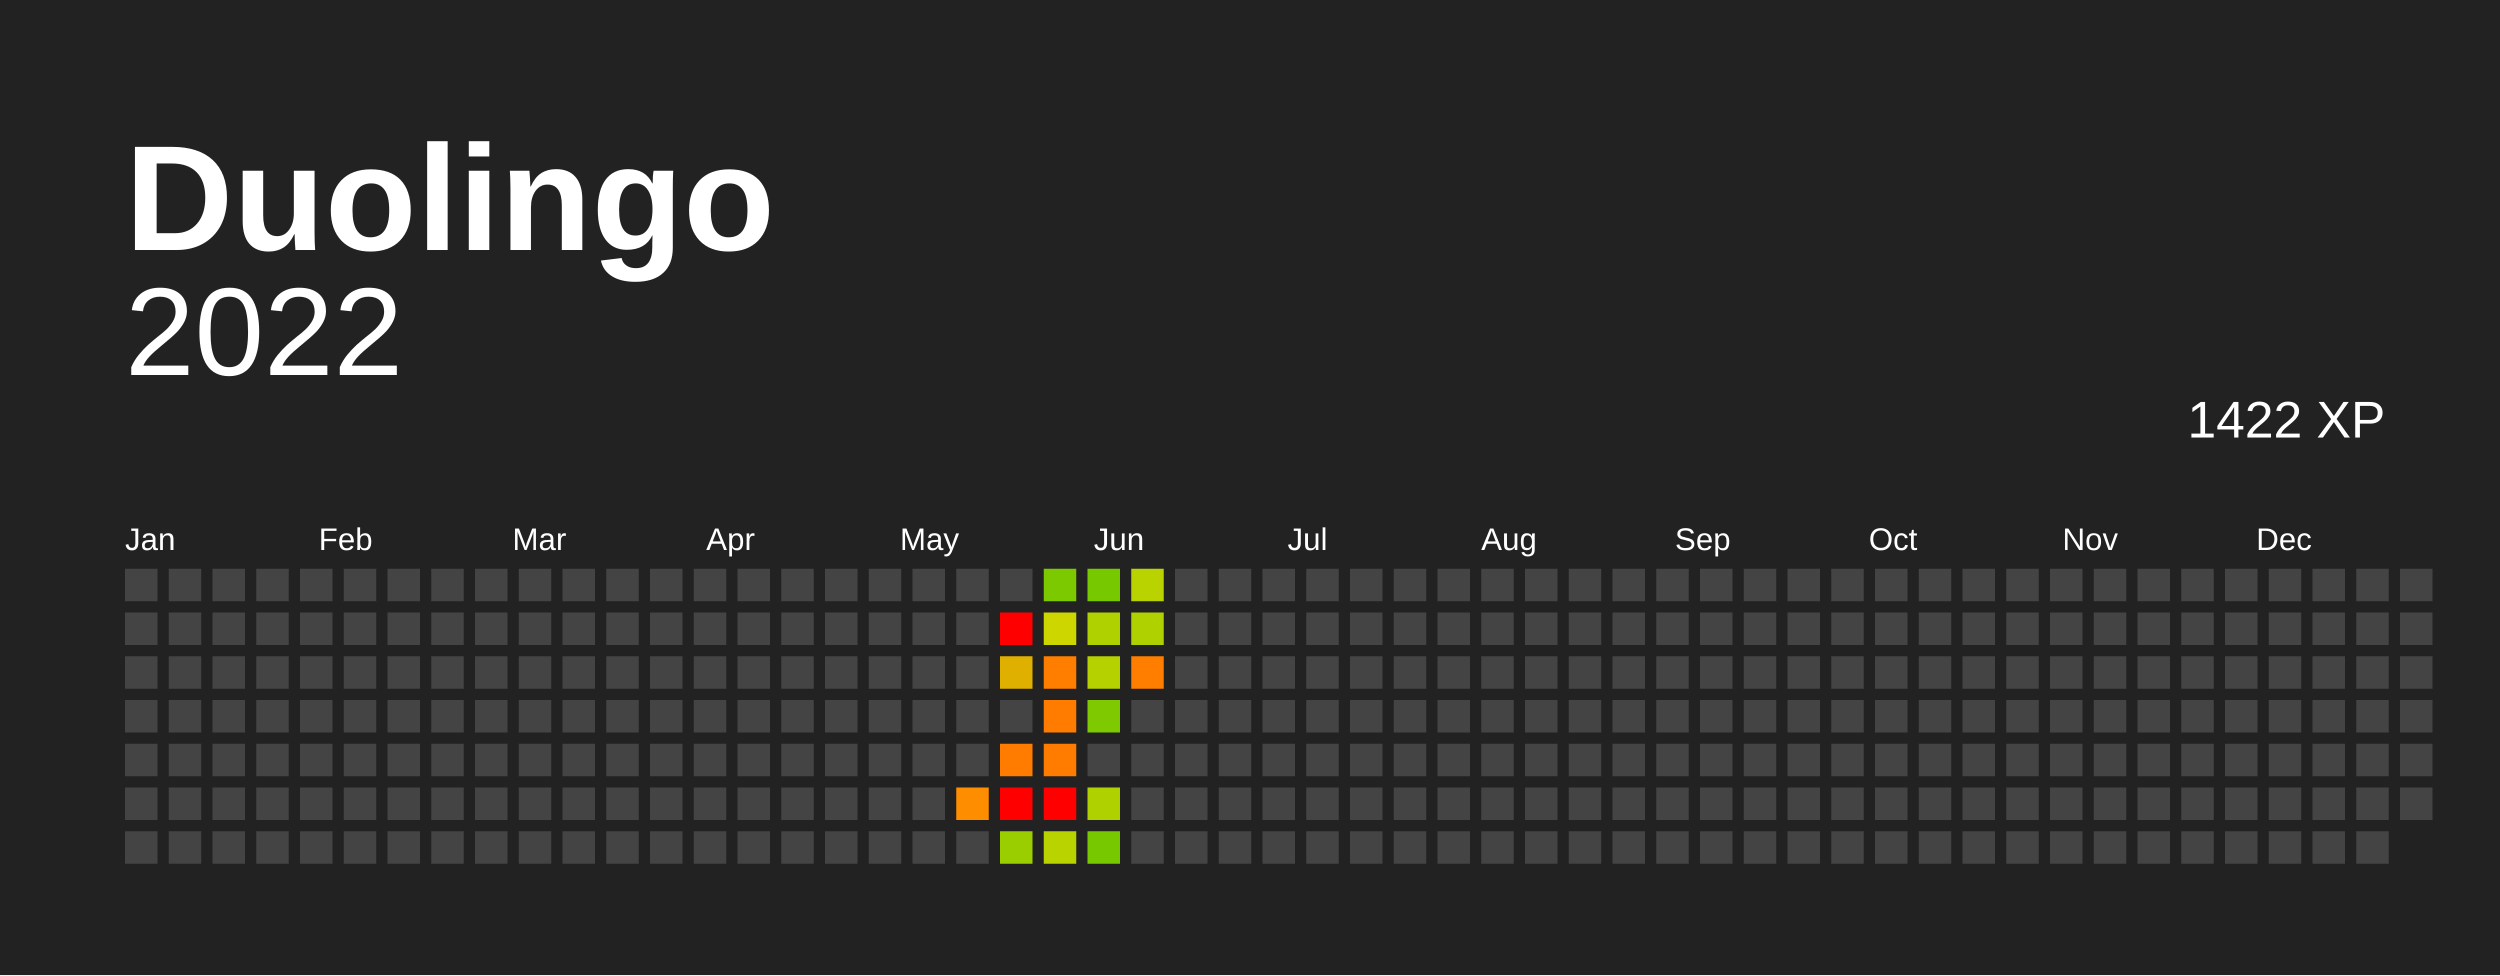
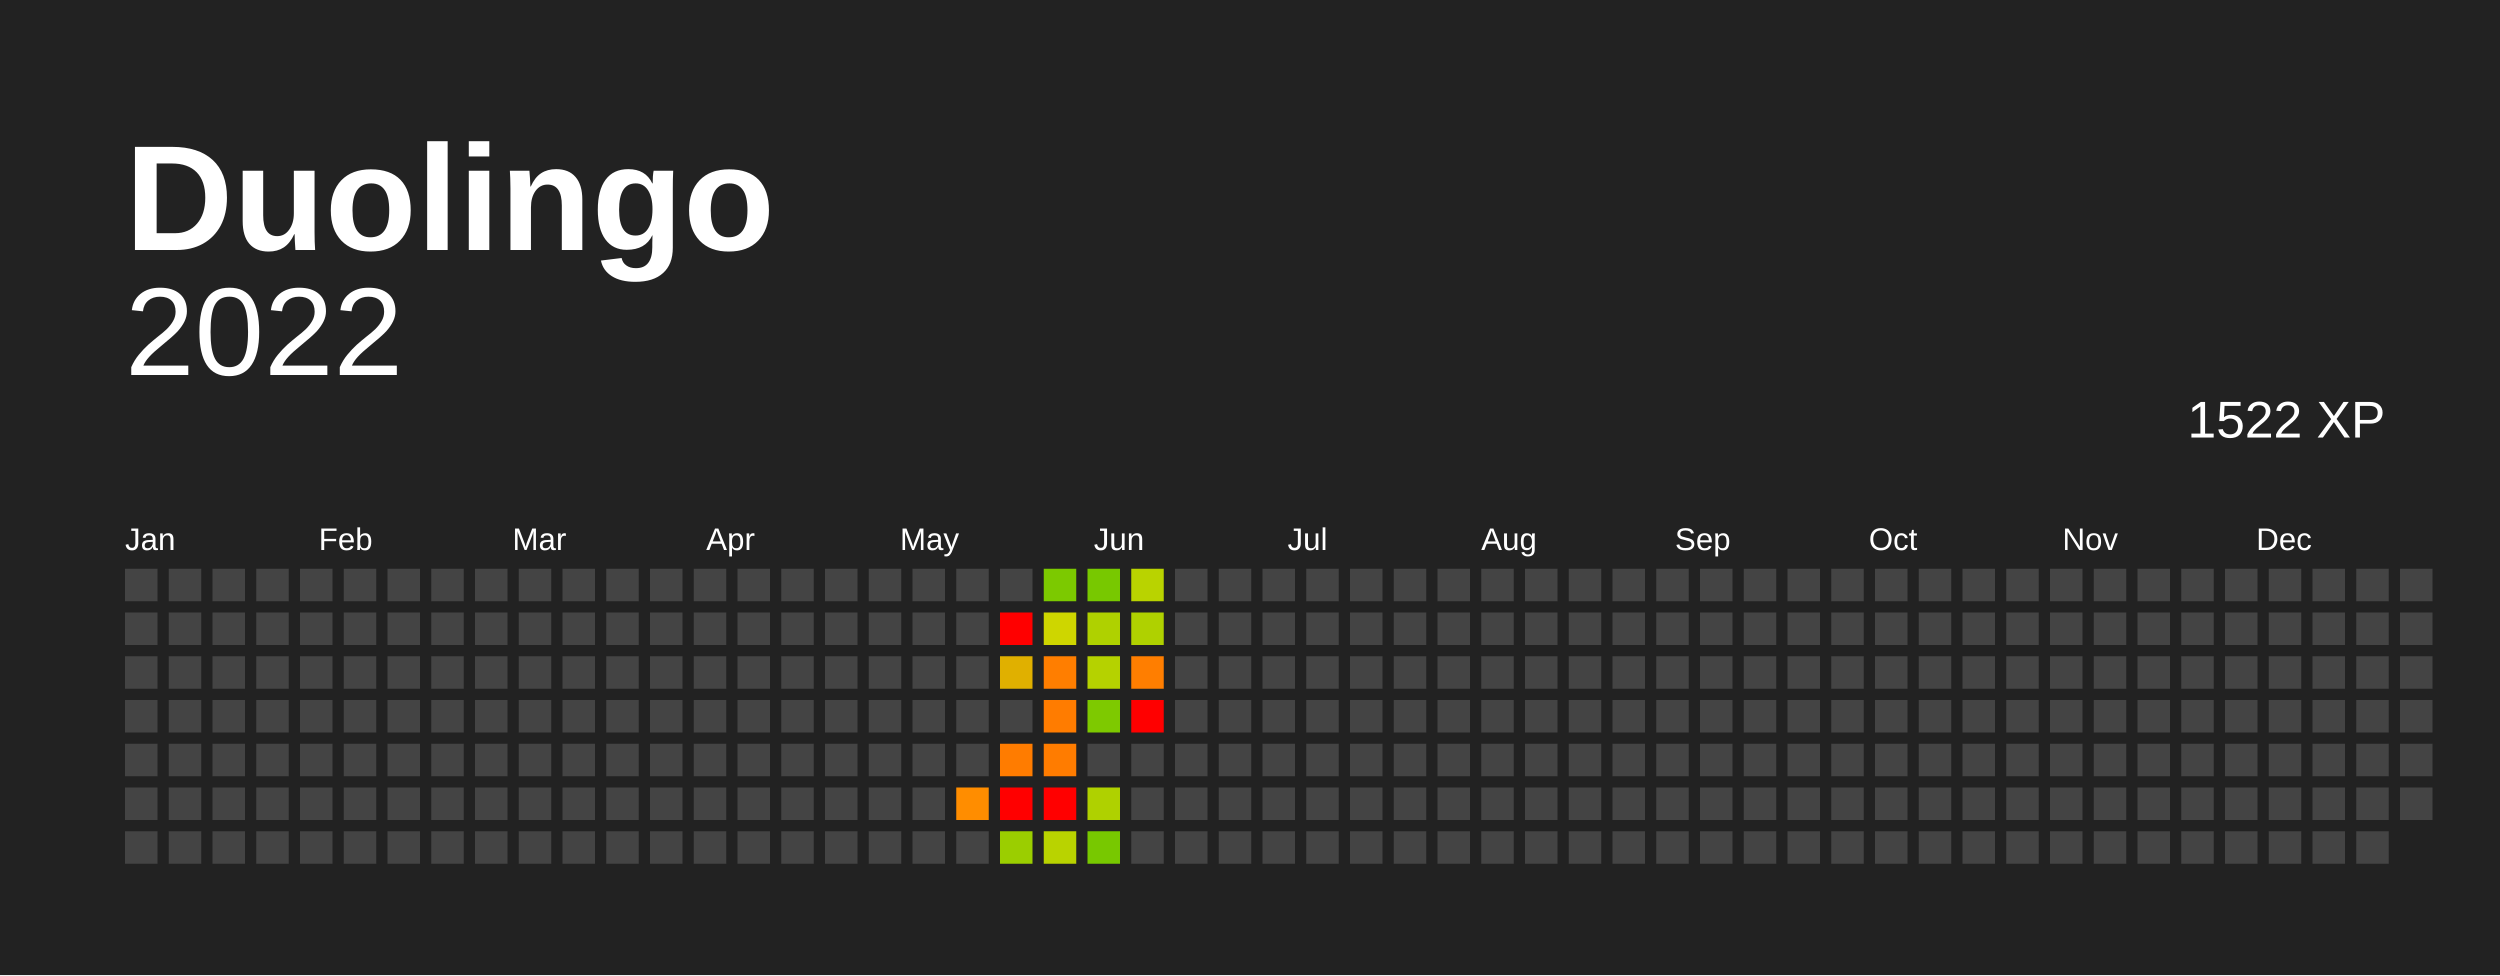
<svg xmlns="http://www.w3.org/2000/svg" baseProfile="full" height="78mm" version="1.1" viewBox="0,0,200,78" width="200mm">
  <defs />
  <rect fill="#222222" height="78" width="200" x="0" y="0" />
  <text fill="#FFFFFF" style="font-size:12px; font-family:Arial; font-weight:bold;" x="10" y="20"> Duolingo</text>
  <text alignment-baseline="hanging" fill="#FFFFFF" style="font-size:10.0px; font-family:Arial;" x="10" y="30">2022</text>
-   <text alignment-baseline="hanging" fill="#FFFFFF" style="font-size:4.125px; font-family:Arial;" x="175" y="35">1422 XP</text>
+   <text alignment-baseline="hanging" fill="#FFFFFF" style="font-size:4.125px; font-family:Arial;" x="175" y="35">1522 XP</text>
  <text fill="#FFFFFF" style="font-size:2.5px; font-family:Arial" x="10.0" y="44">Jan</text>
  <text fill="#FFFFFF" style="font-size:2.5px; font-family:Arial" x="25.5" y="44">Feb</text>
  <text fill="#FFFFFF" style="font-size:2.5px; font-family:Arial" x="41.0" y="44">Mar</text>
  <text fill="#FFFFFF" style="font-size:2.5px; font-family:Arial" x="56.5" y="44">Apr</text>
  <text fill="#FFFFFF" style="font-size:2.5px; font-family:Arial" x="72.0" y="44">May</text>
  <text fill="#FFFFFF" style="font-size:2.5px; font-family:Arial" x="87.5" y="44">Jun</text>
  <text fill="#FFFFFF" style="font-size:2.5px; font-family:Arial" x="103.0" y="44">Jul</text>
  <text fill="#FFFFFF" style="font-size:2.5px; font-family:Arial" x="118.5" y="44">Aug</text>
  <text fill="#FFFFFF" style="font-size:2.5px; font-family:Arial" x="134.0" y="44">Sep</text>
  <text fill="#FFFFFF" style="font-size:2.5px; font-family:Arial" x="149.5" y="44">Oct</text>
  <text fill="#FFFFFF" style="font-size:2.5px; font-family:Arial" x="165.0" y="44">Nov</text>
  <text fill="#FFFFFF" style="font-size:2.5px; font-family:Arial" x="180.5" y="44">Dec</text>
  <rect fill="#444444" height="2.6" width="2.6" x="10.0" y="45.5" />
  <rect fill="#444444" height="2.6" width="2.6" x="10.0" y="49.0" />
  <rect fill="#444444" height="2.6" width="2.6" x="10.0" y="52.5" />
  <rect fill="#444444" height="2.6" width="2.6" x="10.0" y="56.0" />
  <rect fill="#444444" height="2.6" width="2.6" x="10.0" y="59.5" />
  <rect fill="#444444" height="2.6" width="2.6" x="10.0" y="63.0" />
  <rect fill="#444444" height="2.6" width="2.6" x="10.0" y="66.5" />
  <rect fill="#444444" height="2.6" width="2.6" x="13.5" y="45.5" />
  <rect fill="#444444" height="2.6" width="2.6" x="13.5" y="49.0" />
  <rect fill="#444444" height="2.6" width="2.6" x="13.5" y="52.5" />
  <rect fill="#444444" height="2.6" width="2.6" x="13.5" y="56.0" />
  <rect fill="#444444" height="2.6" width="2.6" x="13.5" y="59.5" />
  <rect fill="#444444" height="2.6" width="2.6" x="13.5" y="63.0" />
  <rect fill="#444444" height="2.6" width="2.6" x="13.5" y="66.5" />
  <rect fill="#444444" height="2.6" width="2.6" x="17.0" y="45.5" />
  <rect fill="#444444" height="2.6" width="2.6" x="17.0" y="49.0" />
  <rect fill="#444444" height="2.6" width="2.6" x="17.0" y="52.5" />
  <rect fill="#444444" height="2.6" width="2.6" x="17.0" y="56.0" />
  <rect fill="#444444" height="2.6" width="2.6" x="17.0" y="59.5" />
  <rect fill="#444444" height="2.6" width="2.6" x="17.0" y="63.0" />
  <rect fill="#444444" height="2.6" width="2.6" x="17.0" y="66.5" />
  <rect fill="#444444" height="2.6" width="2.6" x="20.5" y="45.5" />
  <rect fill="#444444" height="2.6" width="2.6" x="20.5" y="49.0" />
  <rect fill="#444444" height="2.6" width="2.6" x="20.5" y="52.5" />
  <rect fill="#444444" height="2.6" width="2.6" x="20.5" y="56.0" />
  <rect fill="#444444" height="2.6" width="2.6" x="20.5" y="59.5" />
  <rect fill="#444444" height="2.6" width="2.6" x="20.5" y="63.0" />
  <rect fill="#444444" height="2.6" width="2.6" x="20.5" y="66.5" />
  <rect fill="#444444" height="2.6" width="2.6" x="24.0" y="45.5" />
  <rect fill="#444444" height="2.6" width="2.6" x="24.0" y="49.0" />
  <rect fill="#444444" height="2.6" width="2.6" x="24.0" y="52.5" />
  <rect fill="#444444" height="2.6" width="2.6" x="24.0" y="56.0" />
  <rect fill="#444444" height="2.6" width="2.6" x="24.0" y="59.5" />
  <rect fill="#444444" height="2.6" width="2.6" x="24.0" y="63.0" />
  <rect fill="#444444" height="2.6" width="2.6" x="24.0" y="66.5" />
  <rect fill="#444444" height="2.6" width="2.6" x="27.5" y="45.5" />
  <rect fill="#444444" height="2.6" width="2.6" x="27.5" y="49.0" />
  <rect fill="#444444" height="2.6" width="2.6" x="27.5" y="52.5" />
  <rect fill="#444444" height="2.6" width="2.6" x="27.5" y="56.0" />
  <rect fill="#444444" height="2.6" width="2.6" x="27.5" y="59.5" />
  <rect fill="#444444" height="2.6" width="2.6" x="27.5" y="63.0" />
  <rect fill="#444444" height="2.6" width="2.6" x="27.5" y="66.5" />
  <rect fill="#444444" height="2.6" width="2.6" x="31.0" y="45.5" />
  <rect fill="#444444" height="2.6" width="2.6" x="31.0" y="49.0" />
  <rect fill="#444444" height="2.6" width="2.6" x="31.0" y="52.5" />
  <rect fill="#444444" height="2.6" width="2.6" x="31.0" y="56.0" />
  <rect fill="#444444" height="2.6" width="2.6" x="31.0" y="59.5" />
  <rect fill="#444444" height="2.6" width="2.6" x="31.0" y="63.0" />
  <rect fill="#444444" height="2.6" width="2.6" x="31.0" y="66.5" />
  <rect fill="#444444" height="2.6" width="2.6" x="34.5" y="45.5" />
  <rect fill="#444444" height="2.6" width="2.6" x="34.5" y="49.0" />
  <rect fill="#444444" height="2.6" width="2.6" x="34.5" y="52.5" />
  <rect fill="#444444" height="2.6" width="2.6" x="34.5" y="56.0" />
  <rect fill="#444444" height="2.6" width="2.6" x="34.5" y="59.5" />
  <rect fill="#444444" height="2.6" width="2.6" x="34.5" y="63.0" />
  <rect fill="#444444" height="2.6" width="2.6" x="34.5" y="66.5" />
  <rect fill="#444444" height="2.6" width="2.6" x="38.0" y="45.5" />
  <rect fill="#444444" height="2.6" width="2.6" x="38.0" y="49.0" />
  <rect fill="#444444" height="2.6" width="2.6" x="38.0" y="52.5" />
  <rect fill="#444444" height="2.6" width="2.6" x="38.0" y="56.0" />
  <rect fill="#444444" height="2.6" width="2.6" x="38.0" y="59.5" />
  <rect fill="#444444" height="2.6" width="2.6" x="38.0" y="63.0" />
  <rect fill="#444444" height="2.6" width="2.6" x="38.0" y="66.5" />
  <rect fill="#444444" height="2.6" width="2.6" x="41.5" y="45.5" />
  <rect fill="#444444" height="2.6" width="2.6" x="41.5" y="49.0" />
  <rect fill="#444444" height="2.6" width="2.6" x="41.5" y="52.5" />
  <rect fill="#444444" height="2.6" width="2.6" x="41.5" y="56.0" />
  <rect fill="#444444" height="2.6" width="2.6" x="41.5" y="59.5" />
  <rect fill="#444444" height="2.6" width="2.6" x="41.5" y="63.0" />
  <rect fill="#444444" height="2.6" width="2.6" x="41.5" y="66.5" />
  <rect fill="#444444" height="2.6" width="2.6" x="45.0" y="45.5" />
  <rect fill="#444444" height="2.6" width="2.6" x="45.0" y="49.0" />
  <rect fill="#444444" height="2.6" width="2.6" x="45.0" y="52.5" />
  <rect fill="#444444" height="2.6" width="2.6" x="45.0" y="56.0" />
  <rect fill="#444444" height="2.6" width="2.6" x="45.0" y="59.5" />
  <rect fill="#444444" height="2.6" width="2.6" x="45.0" y="63.0" />
  <rect fill="#444444" height="2.6" width="2.6" x="45.0" y="66.5" />
  <rect fill="#444444" height="2.6" width="2.6" x="48.5" y="45.5" />
  <rect fill="#444444" height="2.6" width="2.6" x="48.5" y="49.0" />
  <rect fill="#444444" height="2.6" width="2.6" x="48.5" y="52.5" />
  <rect fill="#444444" height="2.6" width="2.6" x="48.5" y="56.0" />
  <rect fill="#444444" height="2.6" width="2.6" x="48.5" y="59.5" />
  <rect fill="#444444" height="2.6" width="2.6" x="48.5" y="63.0" />
  <rect fill="#444444" height="2.6" width="2.6" x="48.5" y="66.5" />
  <rect fill="#444444" height="2.6" width="2.6" x="52.0" y="45.5" />
  <rect fill="#444444" height="2.6" width="2.6" x="52.0" y="49.0" />
  <rect fill="#444444" height="2.6" width="2.6" x="52.0" y="52.5" />
  <rect fill="#444444" height="2.6" width="2.6" x="52.0" y="56.0" />
  <rect fill="#444444" height="2.6" width="2.6" x="52.0" y="59.5" />
  <rect fill="#444444" height="2.6" width="2.6" x="52.0" y="63.0" />
  <rect fill="#444444" height="2.6" width="2.6" x="52.0" y="66.5" />
  <rect fill="#444444" height="2.6" width="2.6" x="55.5" y="45.5" />
  <rect fill="#444444" height="2.6" width="2.6" x="55.5" y="49.0" />
  <rect fill="#444444" height="2.6" width="2.6" x="55.5" y="52.5" />
  <rect fill="#444444" height="2.6" width="2.6" x="55.5" y="56.0" />
  <rect fill="#444444" height="2.6" width="2.6" x="55.5" y="59.5" />
  <rect fill="#444444" height="2.6" width="2.6" x="55.5" y="63.0" />
  <rect fill="#444444" height="2.6" width="2.6" x="55.5" y="66.5" />
  <rect fill="#444444" height="2.6" width="2.6" x="59.0" y="45.5" />
  <rect fill="#444444" height="2.6" width="2.6" x="59.0" y="49.0" />
  <rect fill="#444444" height="2.6" width="2.6" x="59.0" y="52.5" />
  <rect fill="#444444" height="2.6" width="2.6" x="59.0" y="56.0" />
  <rect fill="#444444" height="2.6" width="2.6" x="59.0" y="59.5" />
  <rect fill="#444444" height="2.6" width="2.6" x="59.0" y="63.0" />
  <rect fill="#444444" height="2.6" width="2.6" x="59.0" y="66.5" />
  <rect fill="#444444" height="2.6" width="2.6" x="62.5" y="45.5" />
  <rect fill="#444444" height="2.6" width="2.6" x="62.5" y="49.0" />
  <rect fill="#444444" height="2.6" width="2.6" x="62.5" y="52.5" />
  <rect fill="#444444" height="2.6" width="2.6" x="62.5" y="56.0" />
  <rect fill="#444444" height="2.6" width="2.6" x="62.5" y="59.5" />
  <rect fill="#444444" height="2.6" width="2.6" x="62.5" y="63.0" />
  <rect fill="#444444" height="2.6" width="2.6" x="62.5" y="66.5" />
  <rect fill="#444444" height="2.6" width="2.6" x="66.0" y="45.5" />
  <rect fill="#444444" height="2.6" width="2.6" x="66.0" y="49.0" />
  <rect fill="#444444" height="2.6" width="2.6" x="66.0" y="52.5" />
  <rect fill="#444444" height="2.6" width="2.6" x="66.0" y="56.0" />
  <rect fill="#444444" height="2.6" width="2.6" x="66.0" y="59.5" />
  <rect fill="#444444" height="2.6" width="2.6" x="66.0" y="63.0" />
  <rect fill="#444444" height="2.6" width="2.6" x="66.0" y="66.5" />
  <rect fill="#444444" height="2.6" width="2.6" x="69.5" y="45.5" />
  <rect fill="#444444" height="2.6" width="2.6" x="69.5" y="49.0" />
  <rect fill="#444444" height="2.6" width="2.6" x="69.5" y="52.5" />
  <rect fill="#444444" height="2.6" width="2.6" x="69.5" y="56.0" />
  <rect fill="#444444" height="2.6" width="2.6" x="69.5" y="59.5" />
  <rect fill="#444444" height="2.6" width="2.6" x="69.5" y="63.0" />
  <rect fill="#444444" height="2.6" width="2.6" x="69.5" y="66.5" />
  <rect fill="#444444" height="2.6" width="2.6" x="73.0" y="45.5" />
  <rect fill="#444444" height="2.6" width="2.6" x="73.0" y="49.0" />
  <rect fill="#444444" height="2.6" width="2.6" x="73.0" y="52.5" />
  <rect fill="#444444" height="2.6" width="2.6" x="73.0" y="56.0" />
  <rect fill="#444444" height="2.6" width="2.6" x="73.0" y="59.5" />
  <rect fill="#444444" height="2.6" width="2.6" x="73.0" y="63.0" />
  <rect fill="#444444" height="2.6" width="2.6" x="73.0" y="66.5" />
  <rect fill="#444444" height="2.6" width="2.6" x="76.5" y="45.5" />
  <rect fill="#444444" height="2.6" width="2.6" x="76.5" y="49.0" />
  <rect fill="#444444" height="2.6" width="2.6" x="76.5" y="52.5" />
  <rect fill="#444444" height="2.6" width="2.6" x="76.5" y="56.0" />
  <rect fill="#444444" height="2.6" width="2.6" x="76.5" y="59.5" />
  <rect fill="#ff8d00" height="2.6" width="2.6" x="76.5" y="63.0" />
  <rect fill="#444444" height="2.6" width="2.6" x="76.5" y="66.5" />
  <rect fill="#444444" height="2.6" width="2.6" x="80.0" y="45.5" />
  <rect fill="red" height="2.6" width="2.6" x="80.0" y="49.0" />
  <rect fill="#e0b000" height="2.6" width="2.6" x="80.0" y="52.5" />
  <rect fill="#444444" height="2.6" width="2.6" x="80.0" y="56.0" />
  <rect fill="#ff7c00" height="2.6" width="2.6" x="80.0" y="59.5" />
  <rect fill="red" height="2.6" width="2.6" x="80.0" y="63.0" />
  <rect fill="#9bce00" height="2.6" width="2.6" x="80.0" y="66.5" />
  <rect fill="#7cc900" height="2.6" width="2.6" x="83.5" y="45.5" />
  <rect fill="#ced600" height="2.6" width="2.6" x="83.5" y="49.0" />
  <rect fill="#ff7e00" height="2.6" width="2.6" x="83.5" y="52.5" />
  <rect fill="#ff7c00" height="2.6" width="2.6" x="83.5" y="56.0" />
  <rect fill="#ff7c00" height="2.6" width="2.6" x="83.5" y="59.5" />
  <rect fill="red" height="2.6" width="2.6" x="83.5" y="63.0" />
  <rect fill="#b9d300" height="2.6" width="2.6" x="83.5" y="66.5" />
  <rect fill="#78c800" height="2.6" width="2.6" x="87.0" y="45.5" />
  <rect fill="#afd100" height="2.6" width="2.6" x="87.0" y="49.0" />
  <rect fill="#b5d200" height="2.6" width="2.6" x="87.0" y="52.5" />
  <rect fill="#7ec900" height="2.6" width="2.6" x="87.0" y="56.0" />
  <rect fill="#444444" height="2.6" width="2.6" x="87.0" y="59.5" />
  <rect fill="#afd100" height="2.6" width="2.6" x="87.0" y="63.0" />
  <rect fill="#78c800" height="2.6" width="2.6" x="87.0" y="66.5" />
  <rect fill="#b9d300" height="2.6" width="2.6" x="90.5" y="45.5" />
  <rect fill="#afd100" height="2.6" width="2.6" x="90.5" y="49.0" />
  <rect fill="#ff7e00" height="2.6" width="2.6" x="90.5" y="52.5" />
-   <rect fill="#444444" height="2.6" width="2.6" x="90.5" y="56.0" />
+   <rect fill="red" height="2.6" width="2.6" x="90.5" y="56.0" />
  <rect fill="#444444" height="2.6" width="2.6" x="90.5" y="59.5" />
  <rect fill="#444444" height="2.6" width="2.6" x="90.5" y="63.0" />
  <rect fill="#444444" height="2.6" width="2.6" x="90.5" y="66.5" />
  <rect fill="#444444" height="2.6" width="2.6" x="94.0" y="45.5" />
  <rect fill="#444444" height="2.6" width="2.6" x="94.0" y="49.0" />
  <rect fill="#444444" height="2.6" width="2.6" x="94.0" y="52.5" />
  <rect fill="#444444" height="2.6" width="2.6" x="94.0" y="56.0" />
  <rect fill="#444444" height="2.6" width="2.6" x="94.0" y="59.5" />
  <rect fill="#444444" height="2.6" width="2.6" x="94.0" y="63.0" />
  <rect fill="#444444" height="2.6" width="2.6" x="94.0" y="66.5" />
  <rect fill="#444444" height="2.6" width="2.6" x="97.5" y="45.5" />
  <rect fill="#444444" height="2.6" width="2.6" x="97.5" y="49.0" />
  <rect fill="#444444" height="2.6" width="2.6" x="97.5" y="52.5" />
  <rect fill="#444444" height="2.6" width="2.6" x="97.5" y="56.0" />
  <rect fill="#444444" height="2.6" width="2.6" x="97.5" y="59.5" />
  <rect fill="#444444" height="2.6" width="2.6" x="97.5" y="63.0" />
  <rect fill="#444444" height="2.6" width="2.6" x="97.5" y="66.5" />
  <rect fill="#444444" height="2.6" width="2.6" x="101.0" y="45.5" />
  <rect fill="#444444" height="2.6" width="2.6" x="101.0" y="49.0" />
  <rect fill="#444444" height="2.6" width="2.6" x="101.0" y="52.5" />
  <rect fill="#444444" height="2.6" width="2.6" x="101.0" y="56.0" />
  <rect fill="#444444" height="2.6" width="2.6" x="101.0" y="59.5" />
  <rect fill="#444444" height="2.6" width="2.6" x="101.0" y="63.0" />
  <rect fill="#444444" height="2.6" width="2.6" x="101.0" y="66.5" />
  <rect fill="#444444" height="2.6" width="2.6" x="104.5" y="45.5" />
  <rect fill="#444444" height="2.6" width="2.6" x="104.5" y="49.0" />
  <rect fill="#444444" height="2.6" width="2.6" x="104.5" y="52.5" />
  <rect fill="#444444" height="2.6" width="2.6" x="104.5" y="56.0" />
  <rect fill="#444444" height="2.6" width="2.6" x="104.5" y="59.5" />
  <rect fill="#444444" height="2.6" width="2.6" x="104.5" y="63.0" />
  <rect fill="#444444" height="2.6" width="2.6" x="104.5" y="66.5" />
  <rect fill="#444444" height="2.6" width="2.6" x="108.0" y="45.5" />
  <rect fill="#444444" height="2.6" width="2.6" x="108.0" y="49.0" />
  <rect fill="#444444" height="2.6" width="2.6" x="108.0" y="52.5" />
  <rect fill="#444444" height="2.6" width="2.6" x="108.0" y="56.0" />
  <rect fill="#444444" height="2.6" width="2.6" x="108.0" y="59.5" />
  <rect fill="#444444" height="2.6" width="2.6" x="108.0" y="63.0" />
  <rect fill="#444444" height="2.6" width="2.6" x="108.0" y="66.5" />
  <rect fill="#444444" height="2.6" width="2.6" x="111.5" y="45.5" />
  <rect fill="#444444" height="2.6" width="2.6" x="111.5" y="49.0" />
  <rect fill="#444444" height="2.6" width="2.6" x="111.5" y="52.5" />
  <rect fill="#444444" height="2.6" width="2.6" x="111.5" y="56.0" />
  <rect fill="#444444" height="2.6" width="2.6" x="111.5" y="59.5" />
  <rect fill="#444444" height="2.6" width="2.6" x="111.5" y="63.0" />
  <rect fill="#444444" height="2.6" width="2.6" x="111.5" y="66.5" />
  <rect fill="#444444" height="2.6" width="2.6" x="115.0" y="45.5" />
  <rect fill="#444444" height="2.6" width="2.6" x="115.0" y="49.0" />
  <rect fill="#444444" height="2.6" width="2.6" x="115.0" y="52.5" />
  <rect fill="#444444" height="2.6" width="2.6" x="115.0" y="56.0" />
  <rect fill="#444444" height="2.6" width="2.6" x="115.0" y="59.5" />
  <rect fill="#444444" height="2.6" width="2.6" x="115.0" y="63.0" />
  <rect fill="#444444" height="2.6" width="2.6" x="115.0" y="66.5" />
  <rect fill="#444444" height="2.6" width="2.6" x="118.5" y="45.5" />
  <rect fill="#444444" height="2.6" width="2.6" x="118.5" y="49.0" />
  <rect fill="#444444" height="2.6" width="2.6" x="118.5" y="52.5" />
  <rect fill="#444444" height="2.6" width="2.6" x="118.5" y="56.0" />
  <rect fill="#444444" height="2.6" width="2.6" x="118.5" y="59.5" />
  <rect fill="#444444" height="2.6" width="2.6" x="118.5" y="63.0" />
  <rect fill="#444444" height="2.6" width="2.6" x="118.5" y="66.5" />
  <rect fill="#444444" height="2.6" width="2.6" x="122.0" y="45.5" />
  <rect fill="#444444" height="2.6" width="2.6" x="122.0" y="49.0" />
  <rect fill="#444444" height="2.6" width="2.6" x="122.0" y="52.5" />
  <rect fill="#444444" height="2.6" width="2.6" x="122.0" y="56.0" />
  <rect fill="#444444" height="2.6" width="2.6" x="122.0" y="59.5" />
  <rect fill="#444444" height="2.6" width="2.6" x="122.0" y="63.0" />
  <rect fill="#444444" height="2.6" width="2.6" x="122.0" y="66.5" />
  <rect fill="#444444" height="2.6" width="2.6" x="125.5" y="45.5" />
  <rect fill="#444444" height="2.6" width="2.6" x="125.5" y="49.0" />
  <rect fill="#444444" height="2.6" width="2.6" x="125.5" y="52.5" />
  <rect fill="#444444" height="2.6" width="2.6" x="125.5" y="56.0" />
  <rect fill="#444444" height="2.6" width="2.6" x="125.5" y="59.5" />
  <rect fill="#444444" height="2.6" width="2.6" x="125.5" y="63.0" />
  <rect fill="#444444" height="2.6" width="2.6" x="125.5" y="66.5" />
  <rect fill="#444444" height="2.6" width="2.6" x="129.0" y="45.5" />
  <rect fill="#444444" height="2.6" width="2.6" x="129.0" y="49.0" />
  <rect fill="#444444" height="2.6" width="2.6" x="129.0" y="52.5" />
  <rect fill="#444444" height="2.6" width="2.6" x="129.0" y="56.0" />
  <rect fill="#444444" height="2.6" width="2.6" x="129.0" y="59.5" />
  <rect fill="#444444" height="2.6" width="2.6" x="129.0" y="63.0" />
  <rect fill="#444444" height="2.6" width="2.6" x="129.0" y="66.5" />
  <rect fill="#444444" height="2.6" width="2.6" x="132.5" y="45.5" />
  <rect fill="#444444" height="2.6" width="2.6" x="132.5" y="49.0" />
  <rect fill="#444444" height="2.6" width="2.6" x="132.5" y="52.5" />
  <rect fill="#444444" height="2.6" width="2.6" x="132.5" y="56.0" />
  <rect fill="#444444" height="2.6" width="2.6" x="132.5" y="59.5" />
  <rect fill="#444444" height="2.6" width="2.6" x="132.5" y="63.0" />
  <rect fill="#444444" height="2.6" width="2.6" x="132.5" y="66.5" />
  <rect fill="#444444" height="2.6" width="2.6" x="136.0" y="45.5" />
  <rect fill="#444444" height="2.6" width="2.6" x="136.0" y="49.0" />
  <rect fill="#444444" height="2.6" width="2.6" x="136.0" y="52.5" />
  <rect fill="#444444" height="2.6" width="2.6" x="136.0" y="56.0" />
  <rect fill="#444444" height="2.6" width="2.6" x="136.0" y="59.5" />
  <rect fill="#444444" height="2.6" width="2.6" x="136.0" y="63.0" />
  <rect fill="#444444" height="2.6" width="2.6" x="136.0" y="66.5" />
  <rect fill="#444444" height="2.6" width="2.6" x="139.5" y="45.5" />
  <rect fill="#444444" height="2.6" width="2.6" x="139.5" y="49.0" />
  <rect fill="#444444" height="2.6" width="2.6" x="139.5" y="52.5" />
  <rect fill="#444444" height="2.6" width="2.6" x="139.5" y="56.0" />
  <rect fill="#444444" height="2.6" width="2.6" x="139.5" y="59.5" />
  <rect fill="#444444" height="2.6" width="2.6" x="139.5" y="63.0" />
  <rect fill="#444444" height="2.6" width="2.6" x="139.5" y="66.5" />
  <rect fill="#444444" height="2.6" width="2.6" x="143.0" y="45.5" />
  <rect fill="#444444" height="2.6" width="2.6" x="143.0" y="49.0" />
  <rect fill="#444444" height="2.6" width="2.6" x="143.0" y="52.5" />
  <rect fill="#444444" height="2.6" width="2.6" x="143.0" y="56.0" />
  <rect fill="#444444" height="2.6" width="2.6" x="143.0" y="59.5" />
  <rect fill="#444444" height="2.6" width="2.6" x="143.0" y="63.0" />
  <rect fill="#444444" height="2.6" width="2.6" x="143.0" y="66.5" />
  <rect fill="#444444" height="2.6" width="2.6" x="146.5" y="45.5" />
  <rect fill="#444444" height="2.6" width="2.6" x="146.5" y="49.0" />
  <rect fill="#444444" height="2.6" width="2.6" x="146.5" y="52.5" />
  <rect fill="#444444" height="2.6" width="2.6" x="146.5" y="56.0" />
  <rect fill="#444444" height="2.6" width="2.6" x="146.5" y="59.5" />
  <rect fill="#444444" height="2.6" width="2.6" x="146.5" y="63.0" />
  <rect fill="#444444" height="2.6" width="2.6" x="146.5" y="66.5" />
  <rect fill="#444444" height="2.6" width="2.6" x="150.0" y="45.5" />
  <rect fill="#444444" height="2.6" width="2.6" x="150.0" y="49.0" />
  <rect fill="#444444" height="2.6" width="2.6" x="150.0" y="52.5" />
  <rect fill="#444444" height="2.6" width="2.6" x="150.0" y="56.0" />
  <rect fill="#444444" height="2.6" width="2.6" x="150.0" y="59.5" />
  <rect fill="#444444" height="2.6" width="2.6" x="150.0" y="63.0" />
  <rect fill="#444444" height="2.6" width="2.6" x="150.0" y="66.5" />
  <rect fill="#444444" height="2.6" width="2.6" x="153.5" y="45.5" />
  <rect fill="#444444" height="2.6" width="2.6" x="153.5" y="49.0" />
  <rect fill="#444444" height="2.6" width="2.6" x="153.5" y="52.5" />
  <rect fill="#444444" height="2.6" width="2.6" x="153.5" y="56.0" />
  <rect fill="#444444" height="2.6" width="2.6" x="153.5" y="59.5" />
  <rect fill="#444444" height="2.6" width="2.6" x="153.5" y="63.0" />
  <rect fill="#444444" height="2.6" width="2.6" x="153.5" y="66.5" />
  <rect fill="#444444" height="2.6" width="2.6" x="157.0" y="45.5" />
  <rect fill="#444444" height="2.6" width="2.6" x="157.0" y="49.0" />
  <rect fill="#444444" height="2.6" width="2.6" x="157.0" y="52.5" />
  <rect fill="#444444" height="2.6" width="2.6" x="157.0" y="56.0" />
  <rect fill="#444444" height="2.6" width="2.6" x="157.0" y="59.5" />
  <rect fill="#444444" height="2.6" width="2.6" x="157.0" y="63.0" />
  <rect fill="#444444" height="2.6" width="2.6" x="157.0" y="66.5" />
  <rect fill="#444444" height="2.6" width="2.6" x="160.5" y="45.5" />
  <rect fill="#444444" height="2.6" width="2.6" x="160.5" y="49.0" />
  <rect fill="#444444" height="2.6" width="2.6" x="160.5" y="52.5" />
  <rect fill="#444444" height="2.6" width="2.6" x="160.5" y="56.0" />
  <rect fill="#444444" height="2.6" width="2.6" x="160.5" y="59.5" />
  <rect fill="#444444" height="2.6" width="2.6" x="160.5" y="63.0" />
  <rect fill="#444444" height="2.6" width="2.6" x="160.5" y="66.5" />
  <rect fill="#444444" height="2.6" width="2.6" x="164.0" y="45.5" />
  <rect fill="#444444" height="2.6" width="2.6" x="164.0" y="49.0" />
  <rect fill="#444444" height="2.6" width="2.6" x="164.0" y="52.5" />
  <rect fill="#444444" height="2.6" width="2.6" x="164.0" y="56.0" />
  <rect fill="#444444" height="2.6" width="2.6" x="164.0" y="59.5" />
  <rect fill="#444444" height="2.6" width="2.6" x="164.0" y="63.0" />
  <rect fill="#444444" height="2.6" width="2.6" x="164.0" y="66.5" />
  <rect fill="#444444" height="2.6" width="2.6" x="167.5" y="45.5" />
  <rect fill="#444444" height="2.6" width="2.6" x="167.5" y="49.0" />
  <rect fill="#444444" height="2.6" width="2.6" x="167.5" y="52.5" />
  <rect fill="#444444" height="2.6" width="2.6" x="167.5" y="56.0" />
  <rect fill="#444444" height="2.6" width="2.6" x="167.5" y="59.5" />
  <rect fill="#444444" height="2.6" width="2.6" x="167.5" y="63.0" />
  <rect fill="#444444" height="2.6" width="2.6" x="167.5" y="66.5" />
  <rect fill="#444444" height="2.6" width="2.6" x="171.0" y="45.5" />
  <rect fill="#444444" height="2.6" width="2.6" x="171.0" y="49.0" />
  <rect fill="#444444" height="2.6" width="2.6" x="171.0" y="52.5" />
  <rect fill="#444444" height="2.6" width="2.6" x="171.0" y="56.0" />
  <rect fill="#444444" height="2.6" width="2.6" x="171.0" y="59.5" />
  <rect fill="#444444" height="2.6" width="2.6" x="171.0" y="63.0" />
  <rect fill="#444444" height="2.6" width="2.6" x="171.0" y="66.5" />
  <rect fill="#444444" height="2.6" width="2.6" x="174.5" y="45.5" />
  <rect fill="#444444" height="2.6" width="2.6" x="174.5" y="49.0" />
  <rect fill="#444444" height="2.6" width="2.6" x="174.5" y="52.5" />
  <rect fill="#444444" height="2.6" width="2.6" x="174.5" y="56.0" />
  <rect fill="#444444" height="2.6" width="2.6" x="174.5" y="59.5" />
  <rect fill="#444444" height="2.6" width="2.6" x="174.5" y="63.0" />
  <rect fill="#444444" height="2.6" width="2.6" x="174.5" y="66.5" />
  <rect fill="#444444" height="2.6" width="2.6" x="178.0" y="45.5" />
  <rect fill="#444444" height="2.6" width="2.6" x="178.0" y="49.0" />
  <rect fill="#444444" height="2.6" width="2.6" x="178.0" y="52.5" />
  <rect fill="#444444" height="2.6" width="2.6" x="178.0" y="56.0" />
  <rect fill="#444444" height="2.6" width="2.6" x="178.0" y="59.5" />
  <rect fill="#444444" height="2.6" width="2.6" x="178.0" y="63.0" />
  <rect fill="#444444" height="2.6" width="2.6" x="178.0" y="66.5" />
  <rect fill="#444444" height="2.6" width="2.6" x="181.5" y="45.5" />
  <rect fill="#444444" height="2.6" width="2.6" x="181.5" y="49.0" />
  <rect fill="#444444" height="2.6" width="2.6" x="181.5" y="52.5" />
  <rect fill="#444444" height="2.6" width="2.6" x="181.5" y="56.0" />
  <rect fill="#444444" height="2.6" width="2.6" x="181.5" y="59.5" />
  <rect fill="#444444" height="2.6" width="2.6" x="181.5" y="63.0" />
  <rect fill="#444444" height="2.6" width="2.6" x="181.5" y="66.5" />
  <rect fill="#444444" height="2.6" width="2.6" x="185.0" y="45.5" />
  <rect fill="#444444" height="2.6" width="2.6" x="185.0" y="49.0" />
  <rect fill="#444444" height="2.6" width="2.6" x="185.0" y="52.5" />
  <rect fill="#444444" height="2.6" width="2.6" x="185.0" y="56.0" />
  <rect fill="#444444" height="2.6" width="2.6" x="185.0" y="59.5" />
  <rect fill="#444444" height="2.6" width="2.6" x="185.0" y="63.0" />
  <rect fill="#444444" height="2.6" width="2.6" x="185.0" y="66.5" />
  <rect fill="#444444" height="2.6" width="2.6" x="188.5" y="45.5" />
  <rect fill="#444444" height="2.6" width="2.6" x="188.5" y="49.0" />
  <rect fill="#444444" height="2.6" width="2.6" x="188.5" y="52.5" />
  <rect fill="#444444" height="2.6" width="2.6" x="188.5" y="56.0" />
  <rect fill="#444444" height="2.6" width="2.6" x="188.5" y="59.5" />
  <rect fill="#444444" height="2.6" width="2.6" x="188.5" y="63.0" />
  <rect fill="#444444" height="2.6" width="2.6" x="188.5" y="66.5" />
  <rect fill="#444444" height="2.6" width="2.6" x="192.0" y="45.5" />
  <rect fill="#444444" height="2.6" width="2.6" x="192.0" y="49.0" />
  <rect fill="#444444" height="2.6" width="2.6" x="192.0" y="52.5" />
  <rect fill="#444444" height="2.6" width="2.6" x="192.0" y="56.0" />
  <rect fill="#444444" height="2.6" width="2.6" x="192.0" y="59.5" />
  <rect fill="#444444" height="2.6" width="2.6" x="192.0" y="63.0" />
</svg>
